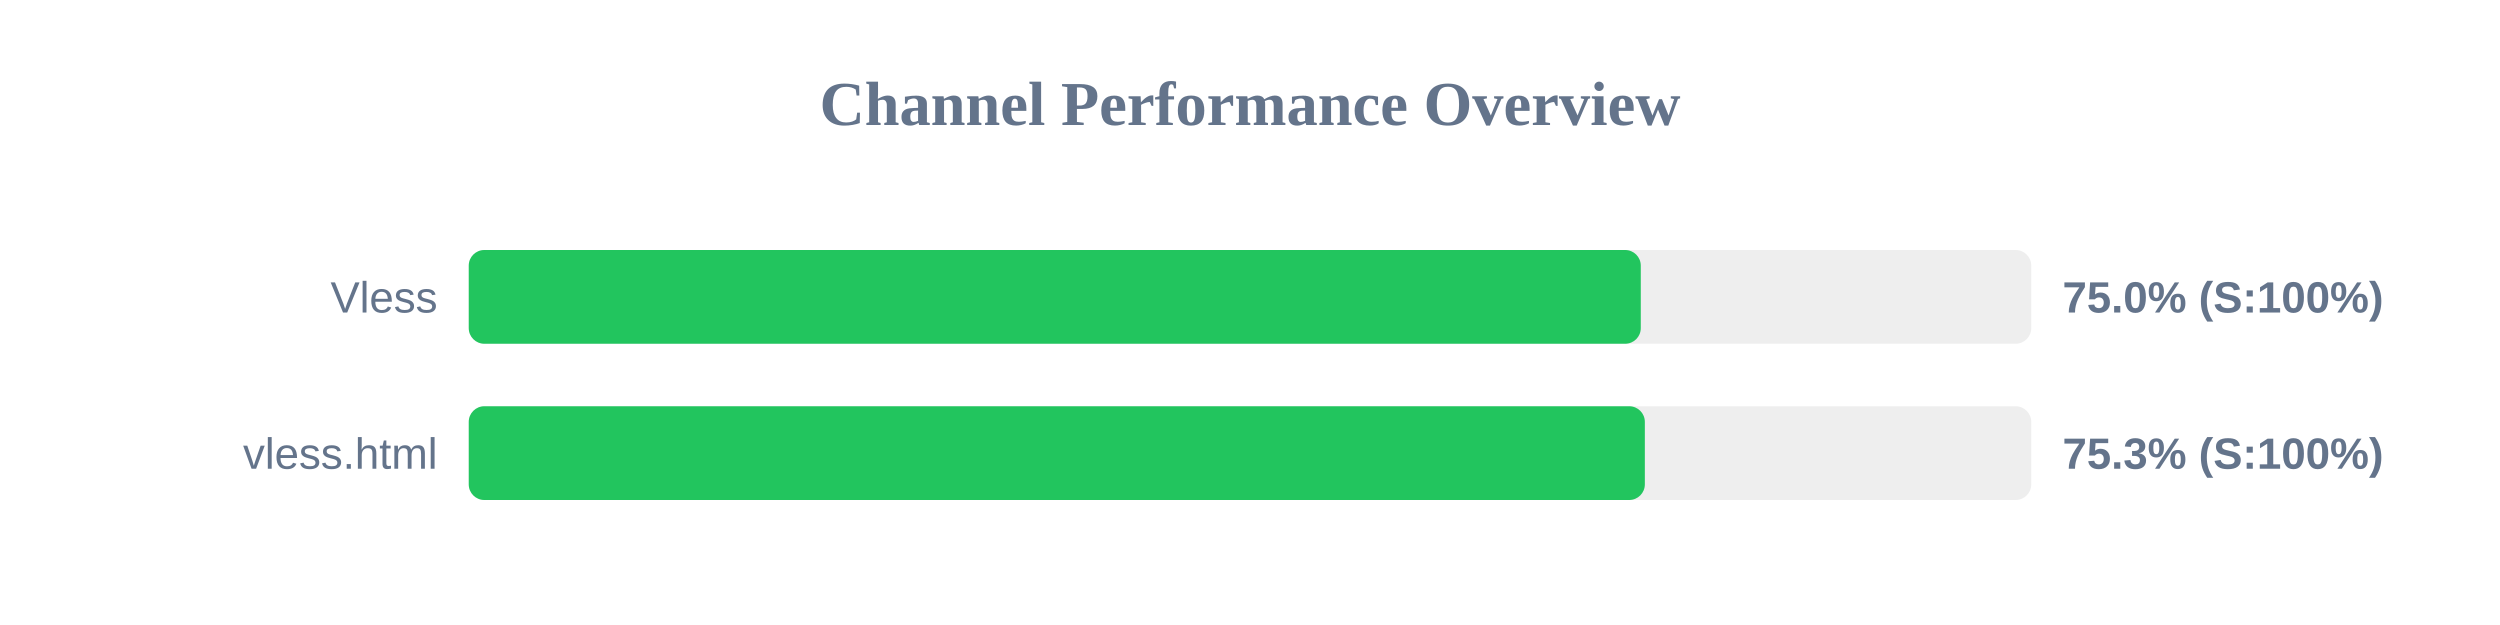
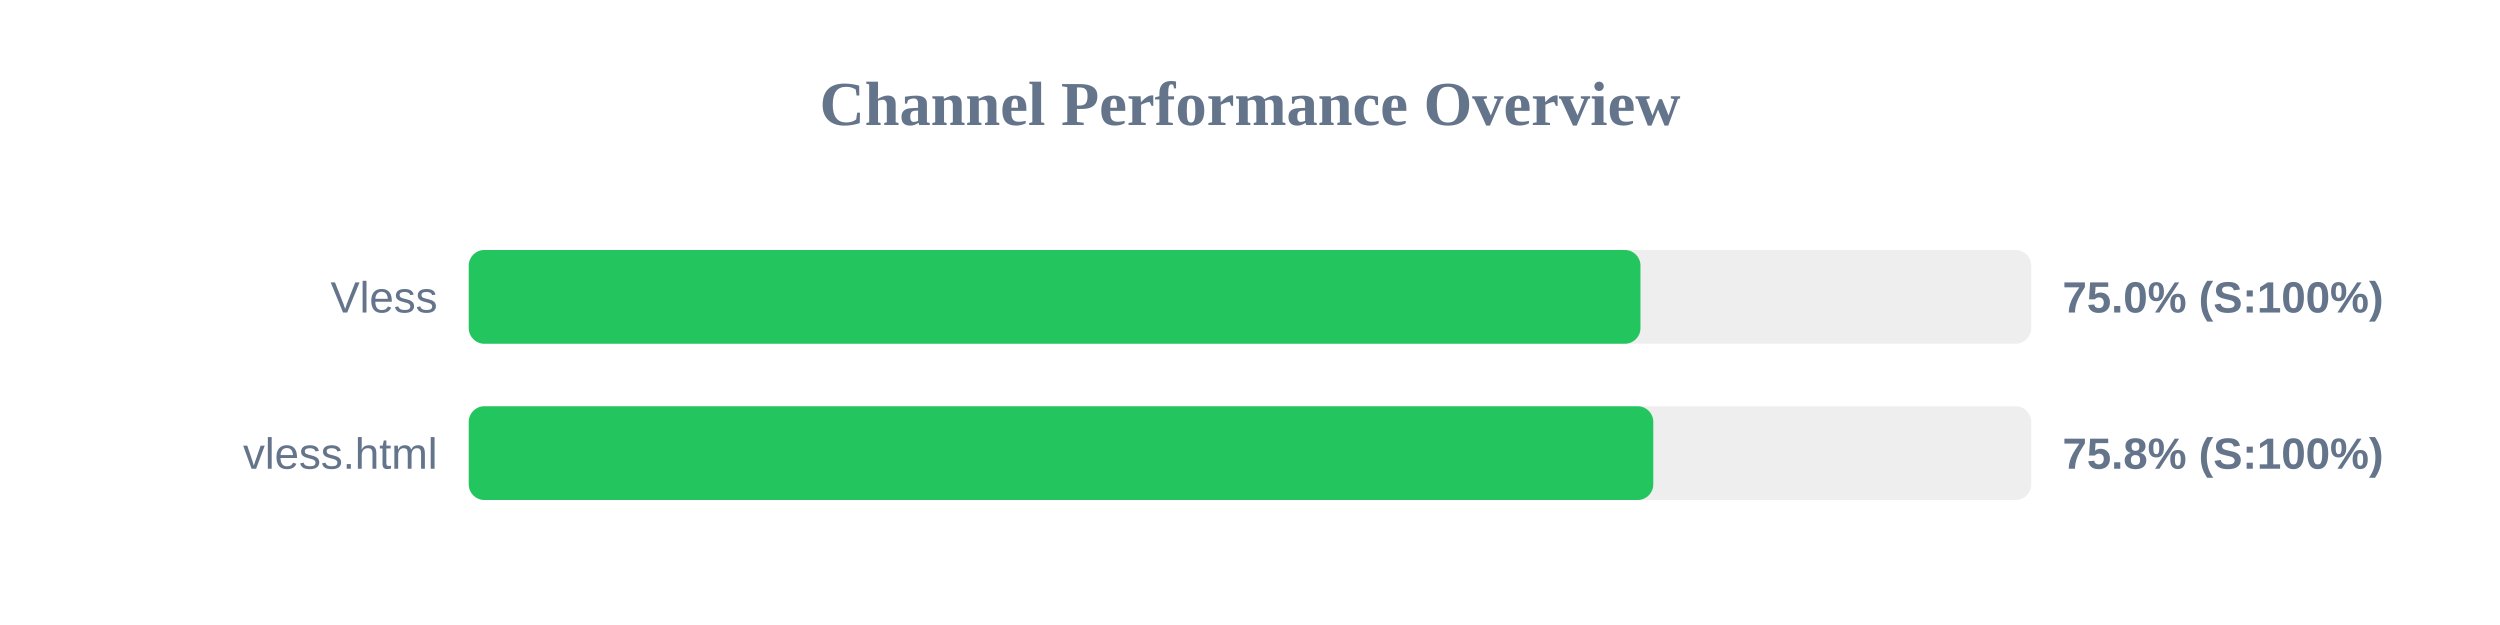
<svg xmlns="http://www.w3.org/2000/svg" width="800" height="200" version="1.1">
  <style>
        .row { font: 14px Arial; fill: #64748b; }
        .score { font: bold 14px Arial; fill: #64748b; }
    </style>
  <text x="400" y="40" text-anchor="middle" font-size="20px" font-weight="bold" fill="#64748b">Channel Performance Overview</text>
  <rect x="150" y="80" width="500" height="30" fill="#eee" rx="5" />
-   <rect x="150" y="80" width="375.05" height="30" fill="#22c55e" rx="5" />
+   <rect x="150" y="80" width="374.95" height="30" fill="#22c55e" rx="5" />
  <text x="140" y="100" text-anchor="end" class="row">Vless</text>
  <text x="660" y="100" text-anchor="start" class="score">75.0% (S:100%)</text>
  <rect x="150" y="130" width="500" height="30" fill="#eee" rx="5" />
-   <rect x="150" y="130" width="376.35" height="30" fill="#22c55e" rx="5" />
+   <rect x="150" y="130" width="379.05" height="30" fill="#22c55e" rx="5" />
  <text x="140" y="150" text-anchor="end" class="row">vless.html</text>
-   <text x="660" y="150" text-anchor="start" class="score">75.3% (S:100%)</text>
+   <text x="660" y="150" text-anchor="start" class="score">75.8% (S:100%)</text>
</svg>
